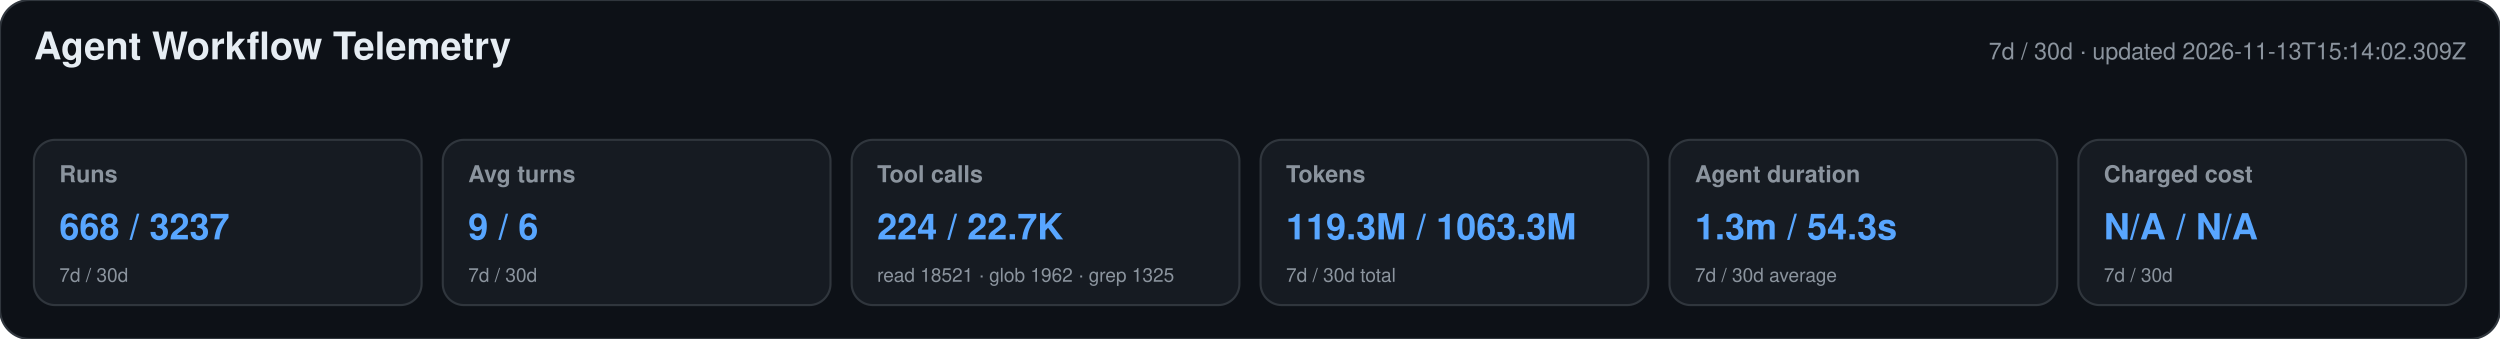
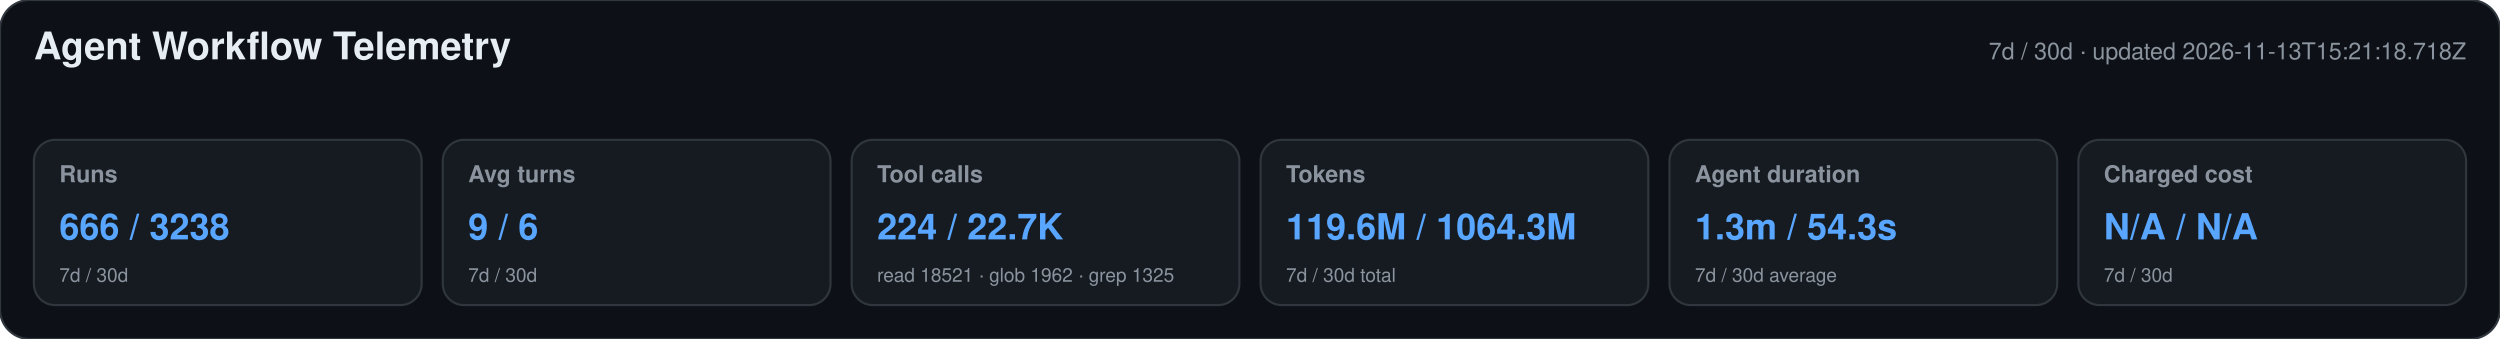
<svg xmlns="http://www.w3.org/2000/svg" width="1180" height="160" viewBox="0 0 1180 160" role="img" aria-labelledby="title desc">
  <style>text{font-family:-apple-system,BlinkMacSystemFont,"Segoe UI",Helvetica,Arial,sans-serif}.heading{font-size:18px;font-weight:650;fill:#e6edf3}.meta,.label,.secondary{fill:#8b949e}.meta,.label{font-size:11px}.label{font-weight:600}.primary{font-size:17px;font-weight:700;fill:#58a6ff}.secondary{font-size:9px}</style>
  <rect width="1180" height="160" rx="14" fill="#0d1117" stroke="#30363d" />
  <text x="16" y="28" class="heading">Agent Workflow Telemetry</text>
-   <text x="1164" y="28" text-anchor="end" class="meta">7d / 30d · updated 2026-11-13T15:14:02.309Z</text>
+   <text x="1164" y="28" text-anchor="end" class="meta">7d / 30d · updated 2026-11-13T15:21:18.718Z</text>
  <g>
    <rect x="16" y="66" width="183" height="78" rx="10" fill="#161b22" stroke="#30363d" />
    <text x="28" y="86" class="label">Runs</text>
-     <text x="28" y="113" class="primary">668 / 3237</text>
+     <text x="28" y="113" class="primary">666 / 3238</text>
    <text x="28" y="133" class="secondary">7d / 30d</text>
  </g>
  <g>
    <rect x="209" y="66" width="183" height="78" rx="10" fill="#161b22" stroke="#30363d" />
    <text x="221" y="86" class="label">Avg turns</text>
    <text x="221" y="113" class="primary">9 / 6</text>
    <text x="221" y="133" class="secondary">7d / 30d</text>
  </g>
  <g>
    <rect x="402" y="66" width="183" height="78" rx="10" fill="#161b22" stroke="#30363d" />
    <text x="414" y="86" class="label">Tool calls</text>
    <text x="414" y="113" class="primary">224 / 22.7K</text>
    <text x="414" y="133" class="secondary">read 18521 · glob 1962 · grep 1325</text>
  </g>
  <g>
    <rect x="595" y="66" width="183" height="78" rx="10" fill="#161b22" stroke="#30363d" />
    <text x="607" y="86" class="label">Tokens</text>
-     <text x="607" y="113" class="primary">119.3M / 1063.3M</text>
+     <text x="607" y="113" class="primary">119.6M / 1064.3M</text>
    <text x="607" y="133" class="secondary">7d / 30d total</text>
  </g>
  <g>
    <rect x="788" y="66" width="183" height="78" rx="10" fill="#161b22" stroke="#30363d" />
    <text x="800" y="86" class="label">Agent duration</text>
    <text x="800" y="113" class="primary">1.3m / 54.3s</text>
    <text x="800" y="133" class="secondary">7d / 30d average</text>
  </g>
  <g>
    <rect x="981" y="66" width="183" height="78" rx="10" fill="#161b22" stroke="#30363d" />
    <text x="993" y="86" class="label">Charged cost</text>
    <text x="993" y="113" class="primary">N/A / N/A</text>
    <text x="993" y="133" class="secondary">7d / 30d</text>
  </g>
</svg>
